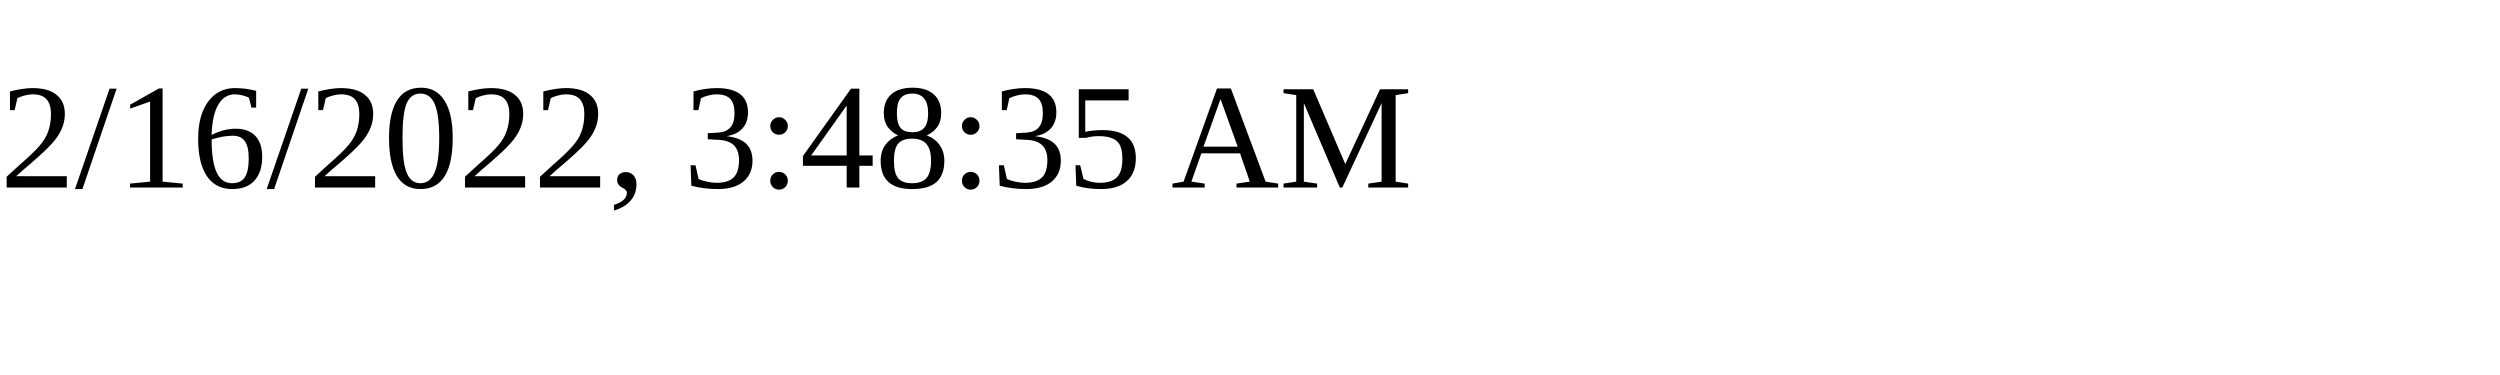
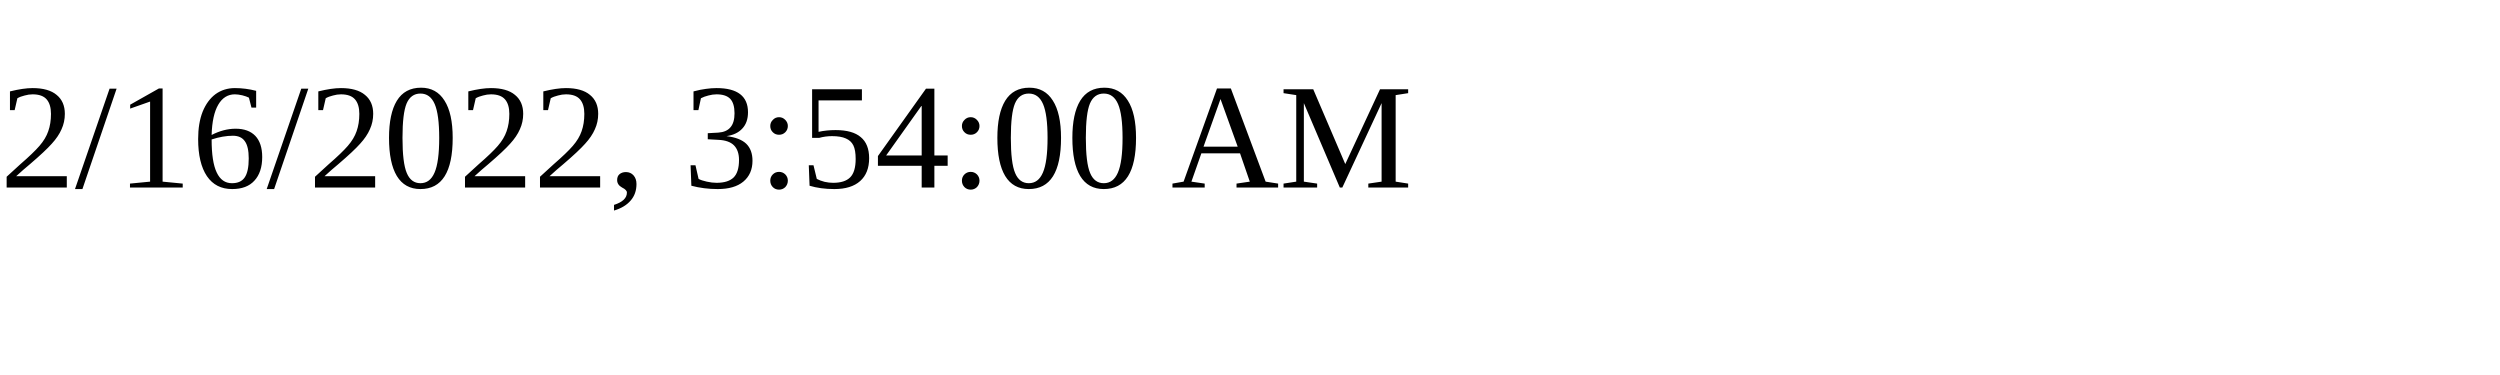
<svg xmlns="http://www.w3.org/2000/svg" height="30" width="200">
-   <text x="0" y="15">2/16/2022, 3:48:35 AM</text>
+   <text x="0" y="15">2/16/2022, 3:54:00 AM</text>
</svg>
